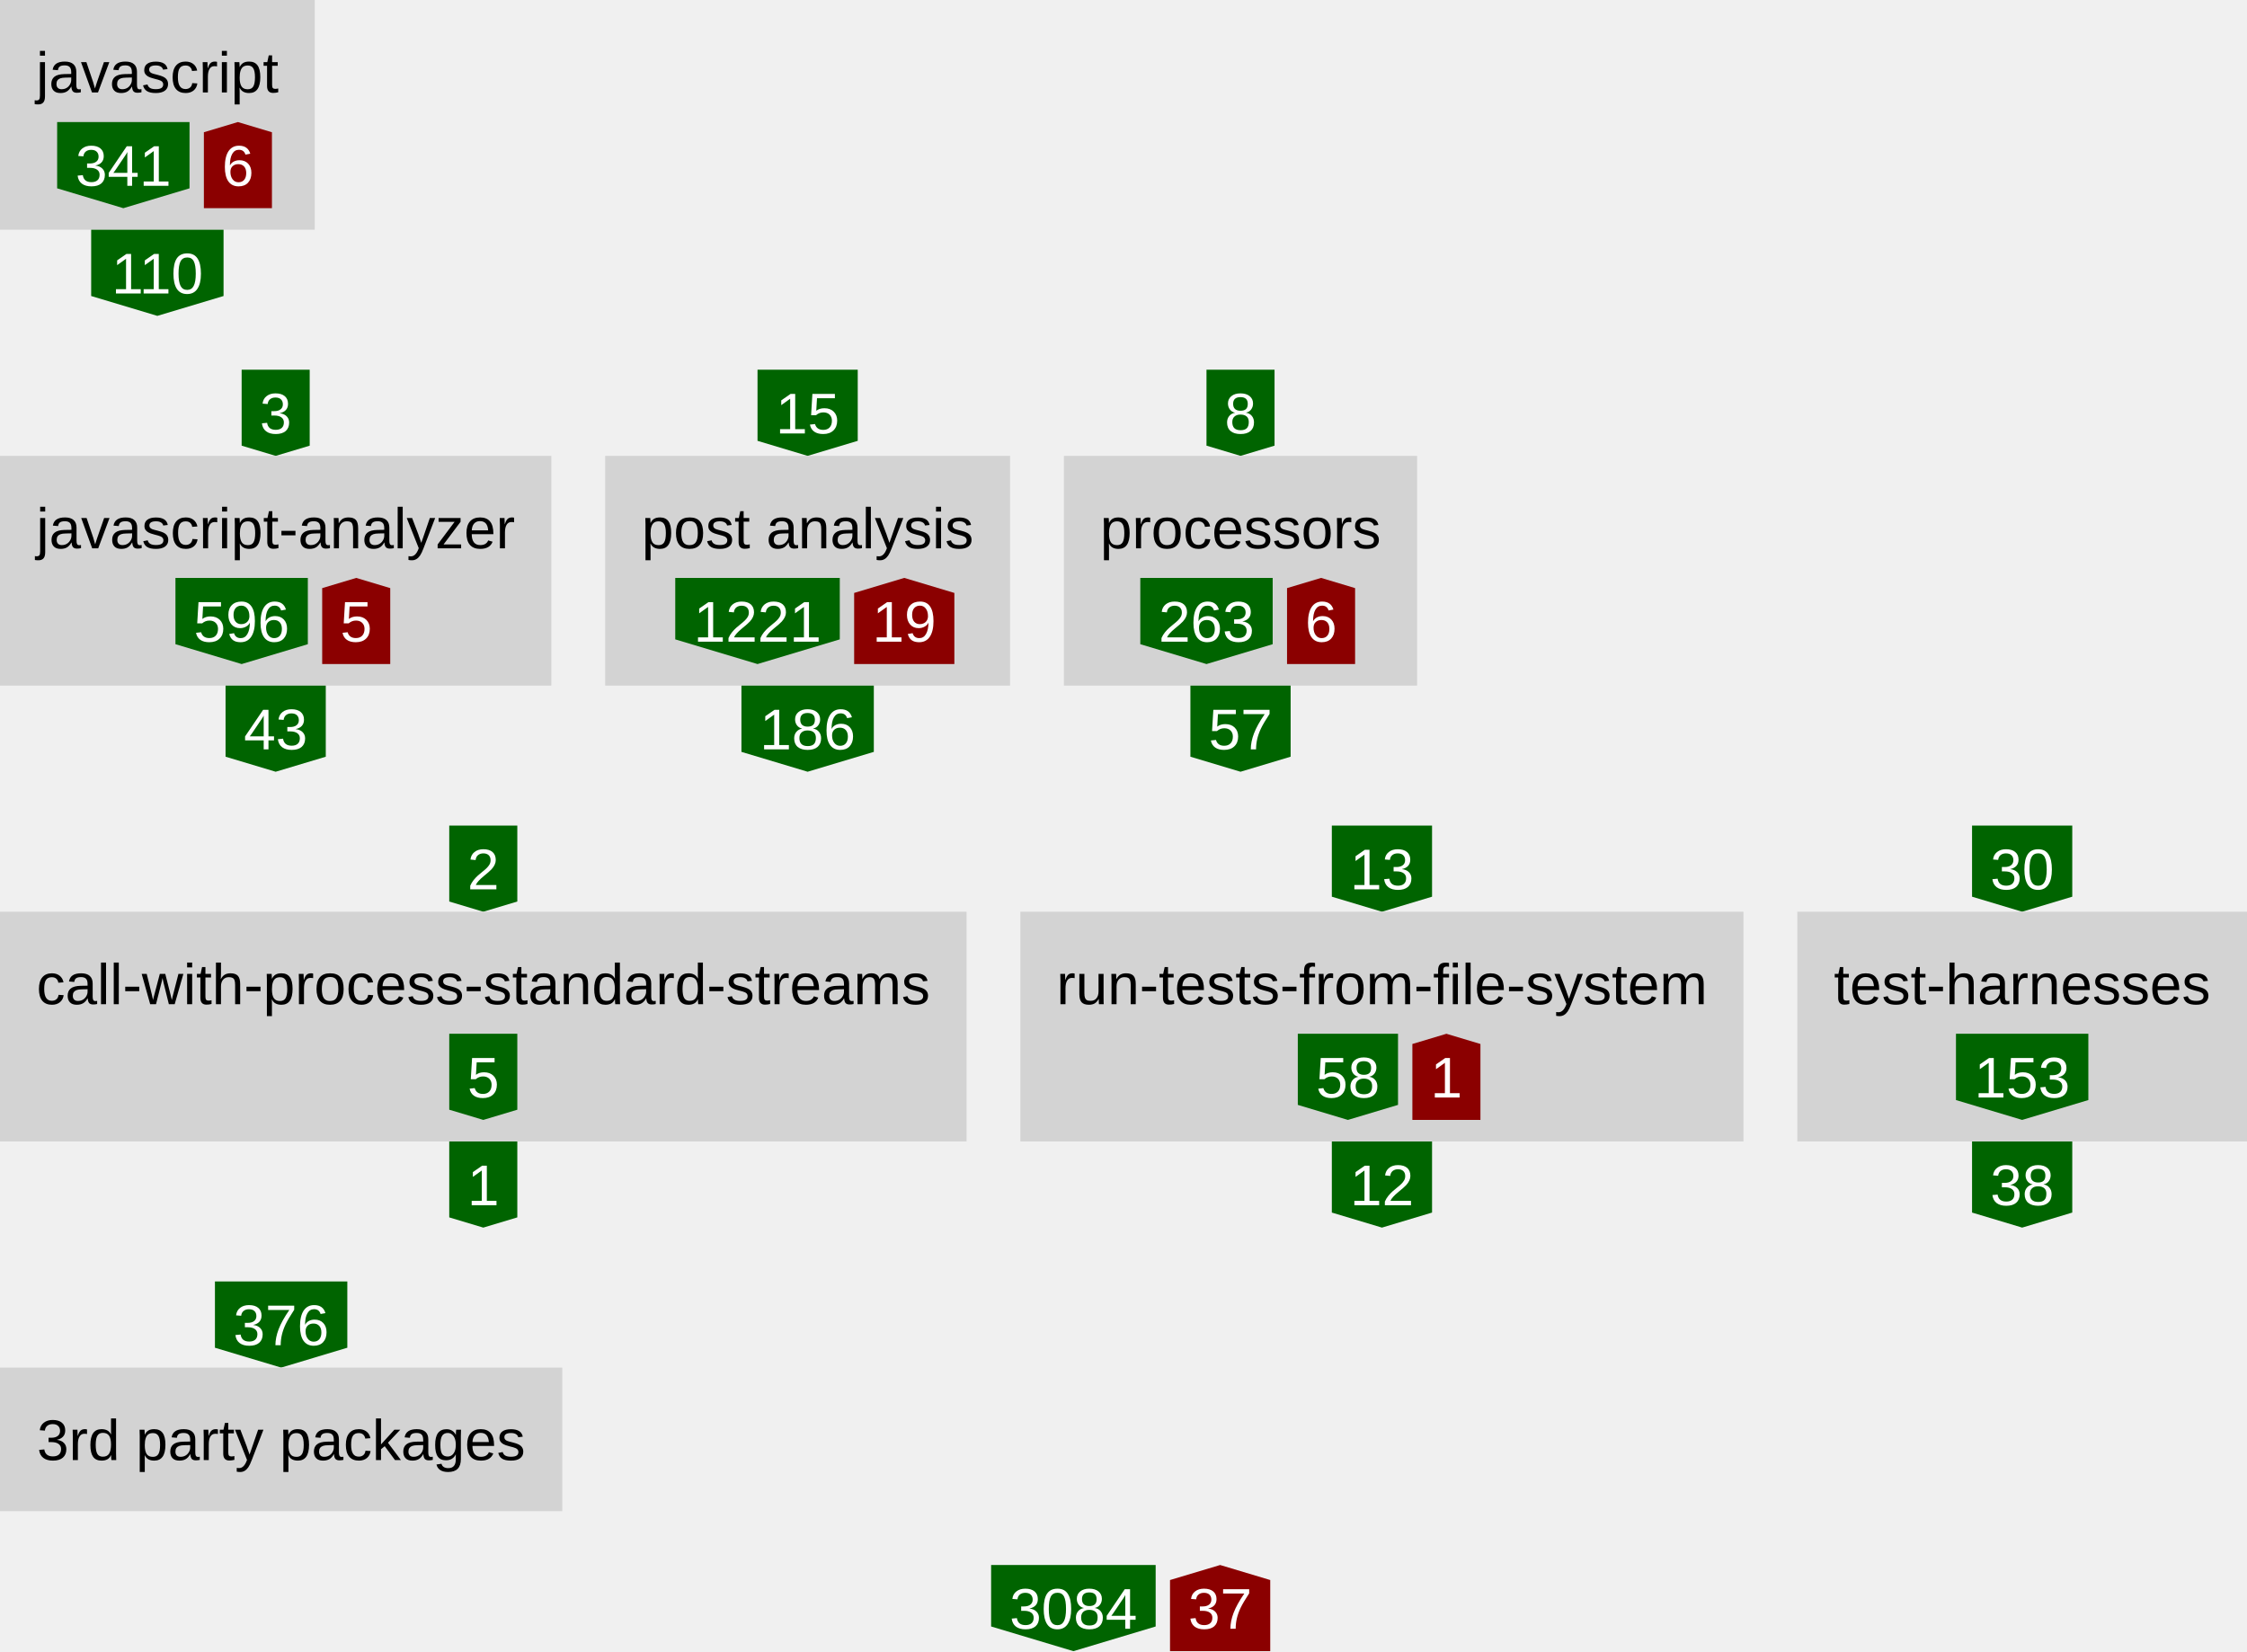
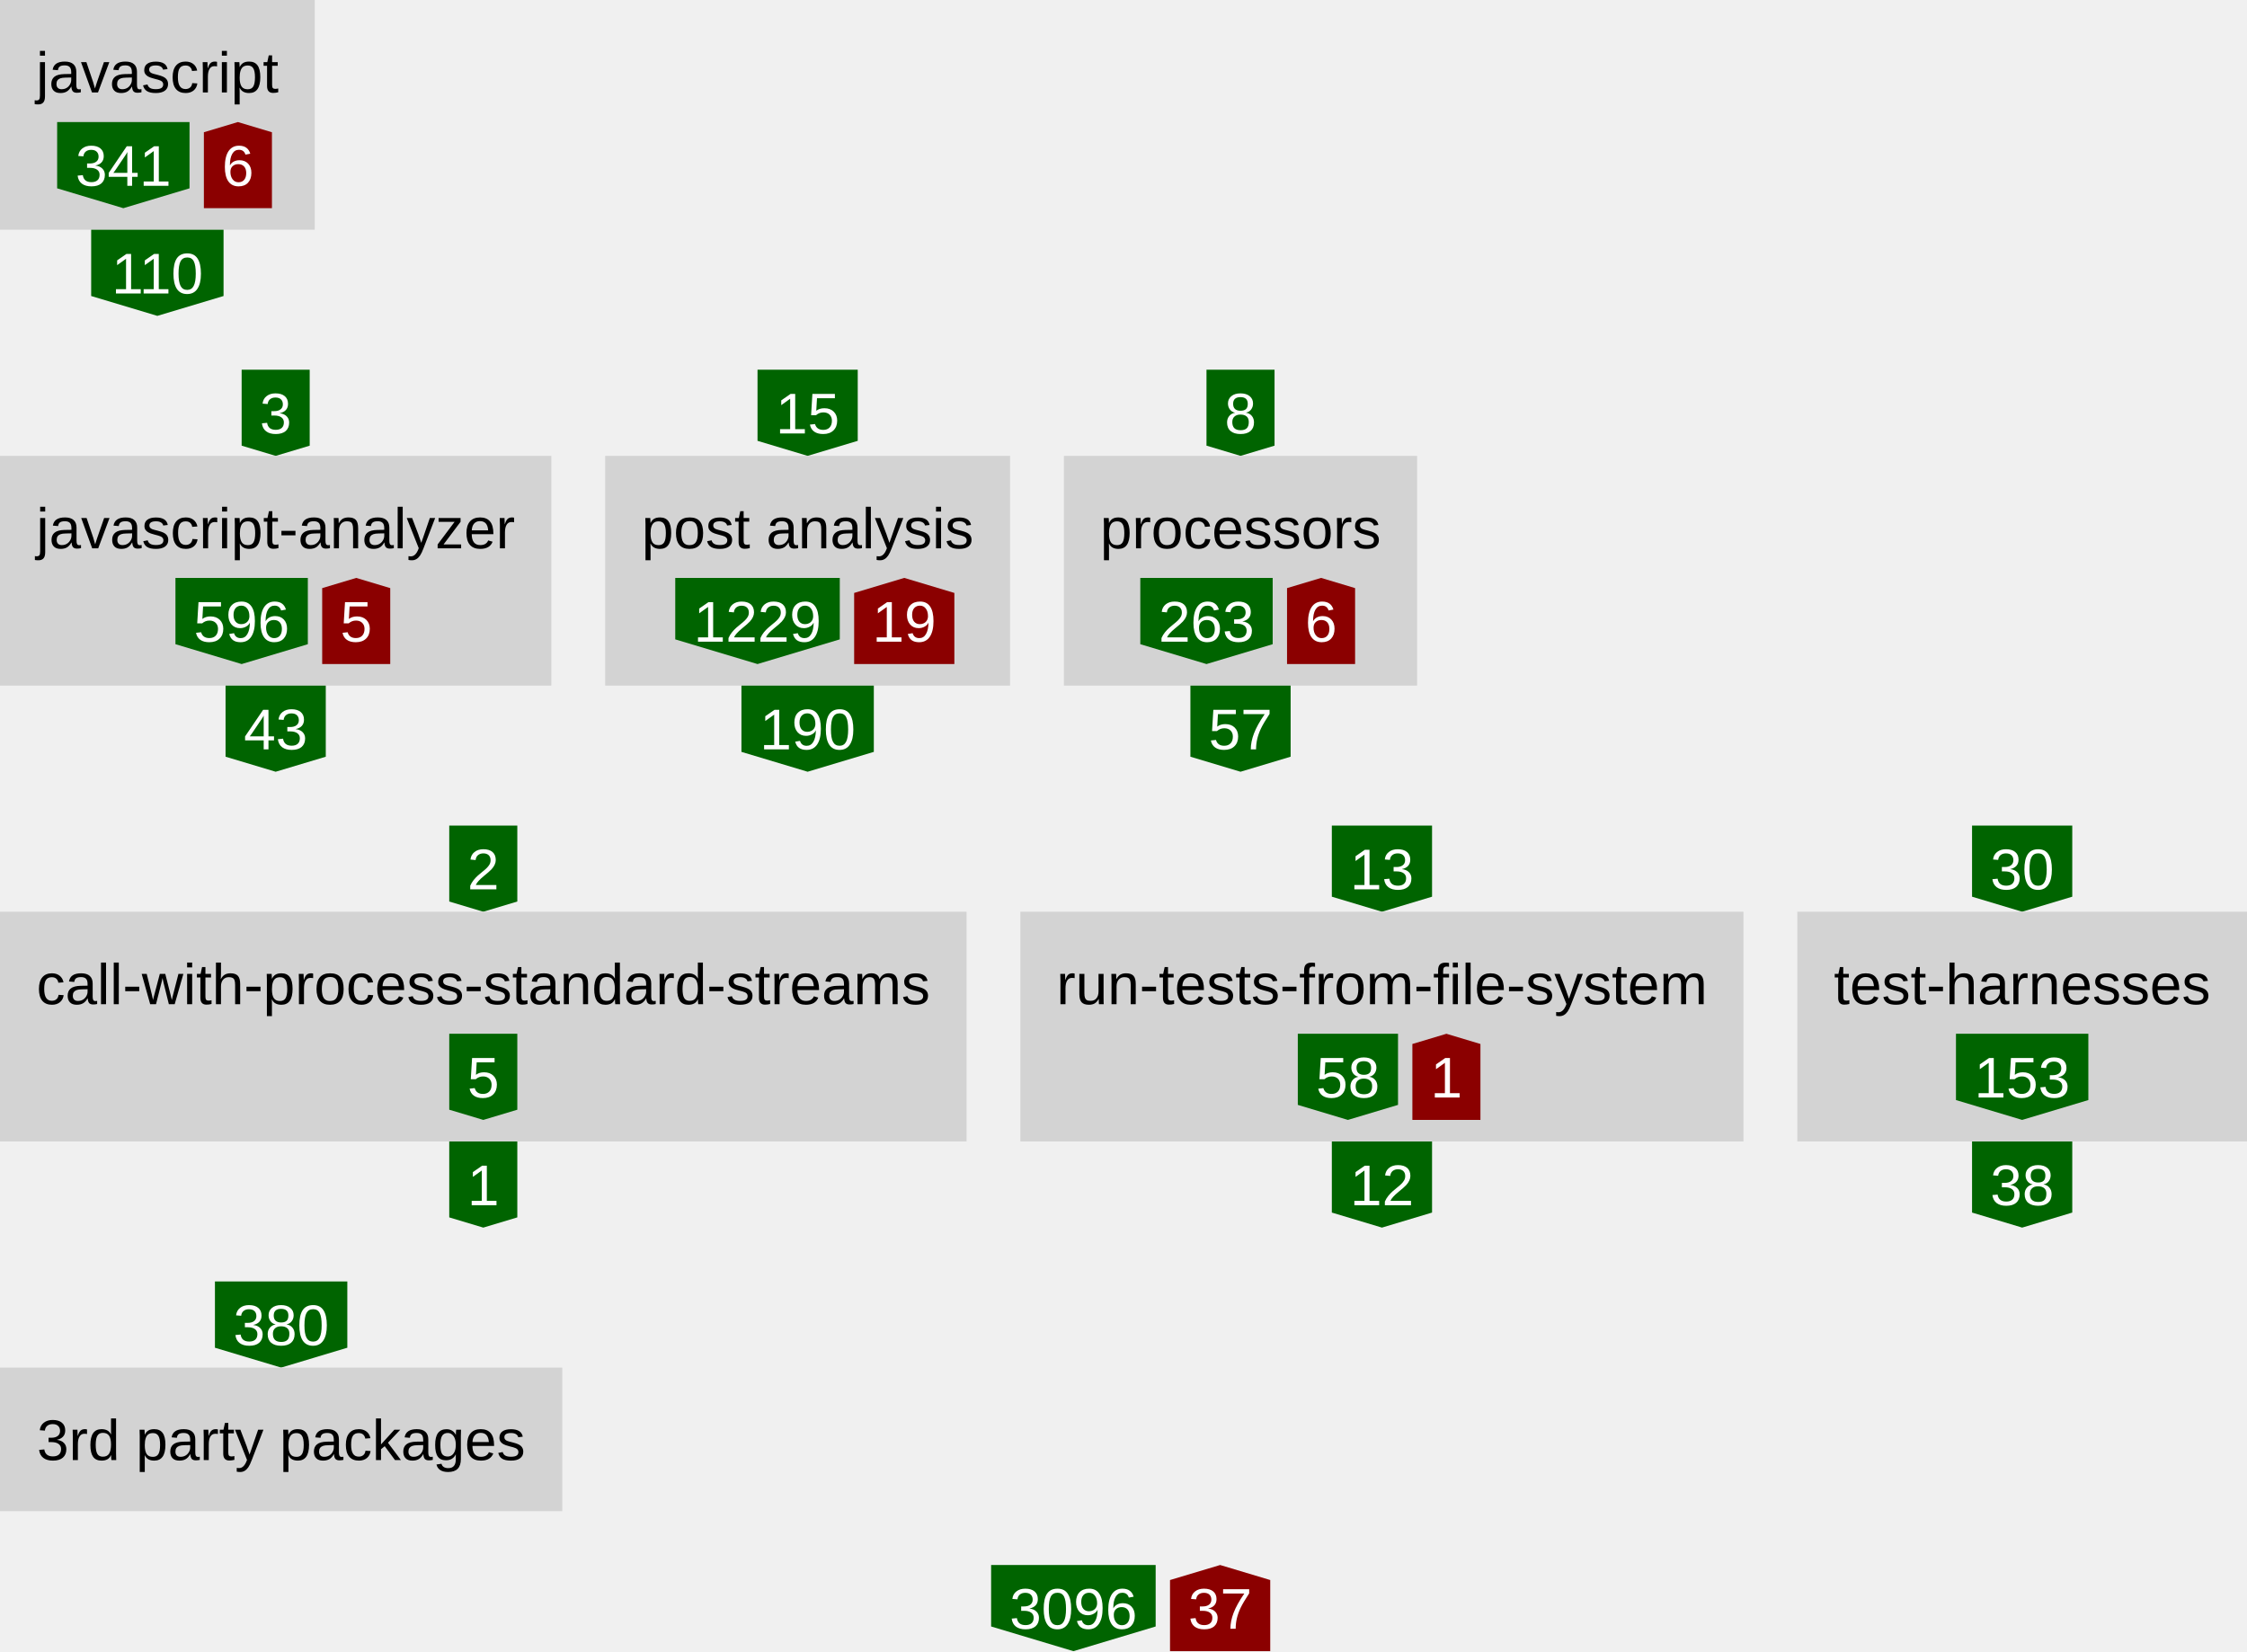
<svg xmlns="http://www.w3.org/2000/svg" height="460" width="626">
  <defs>
    <style type="text/css">text{font-family:arial;font-size:16px}g.anonymous&gt;text{font-style:italic}g.parent&gt;rect{fill:none;stroke:gray}g.item&gt;rect{fill:lightgray}g.item&gt;text{text-anchor:middle}g.dependency&gt;text{fill:white;text-anchor:middle}</style>
  </defs>
  <symbol id="down-arrow" preserveAspectRatio="xMidYMax slice" viewBox="0,0,1,1">
    <polygon fill="darkgreen" points="0,0.85 0,0 1,0 1,0.85 0.5,1" />
  </symbol>
  <symbol id="right-arrow" preserveAspectRatio="xMaxYMid slice" viewBox="0,0,1,1">
    <polygon fill="darkred" points="0.85,0 0,0 0,1 0.85,1 1,0.5" />
  </symbol>
  <symbol id="up-arrow" preserveAspectRatio="xMidYMin slice" viewBox="0,0,1,1">
    <polygon fill="darkred" points="0,0.15 0,1 1,1 1,0.15 0.5,0" />
  </symbol>
  <g class="item">
    <rect height="64" width="87.68" />
    <text x="43.84" y="25.76">javascript</text>
    <g class="dependency">
      <use href="#down-arrow" height="24" width="36.88" x="15.92" y="34" />
      <text x="34.36" y="51.76">341</text>
    </g>
    <g class="dependency">
      <use href="#up-arrow" height="24" width="18.96" x="56.8" y="34" />
      <text x="66.28" y="51.76">6</text>
    </g>
  </g>
  <g class="dependency">
    <use href="#down-arrow" height="24" width="36.88" x="25.4" y="64" />
    <text x="43.84" y="81.76">110</text>
  </g>
  <g class="dependency">
    <use href="#down-arrow" height="24" width="18.96" x="67.32" y="103" />
    <text x="76.8" y="120.76">3</text>
  </g>
  <g class="item">
    <rect height="64" width="153.6" y="127" />
    <text x="76.8" y="152.76">javascript-analyzer</text>
    <g class="dependency">
      <use href="#down-arrow" height="24" width="36.88" x="48.88" y="161" />
      <text x="67.32" y="178.76">596</text>
    </g>
    <g class="dependency">
      <use href="#up-arrow" height="24" width="18.96" x="89.76" y="161" />
      <text x="99.24" y="178.76">5</text>
    </g>
  </g>
  <g class="dependency">
    <use href="#down-arrow" height="24" width="27.92" x="62.84" y="191" />
    <text x="76.8" y="208.76">43</text>
  </g>
  <g class="dependency">
    <use href="#down-arrow" height="24" width="27.92" x="211.04" y="103" />
    <text x="225" y="120.76">15</text>
  </g>
  <g class="item">
    <rect height="64" width="112.8" x="168.6" y="127" />
    <text x="225" y="152.76">post analysis</text>
    <g class="dependency">
      <use href="#down-arrow" height="24" width="45.84" x="188.12" y="161" />
-       <text x="211.04" y="178.76">1221</text>
+       <text x="211.04" y="178.76">1229</text>
    </g>
    <g class="dependency">
      <use href="#up-arrow" height="24" width="27.92" x="237.96" y="161" />
      <text x="251.92" y="178.76">19</text>
    </g>
  </g>
  <g class="dependency">
    <use href="#down-arrow" height="24" width="36.88" x="206.56" y="191" />
-     <text x="225" y="208.76">186</text>
+     <text x="225" y="208.76">190</text>
  </g>
  <g class="dependency">
    <use href="#down-arrow" height="24" width="18.96" x="336.12" y="103" />
    <text x="345.6" y="120.76">8</text>
  </g>
  <g class="item">
    <rect height="64" width="98.4" x="296.4" y="127" />
    <text x="345.6" y="152.76">processors</text>
    <g class="dependency">
      <use href="#down-arrow" height="24" width="36.88" x="317.68" y="161" />
      <text x="336.12" y="178.76">263</text>
    </g>
    <g class="dependency">
      <use href="#up-arrow" height="24" width="18.96" x="358.56" y="161" />
      <text x="368.04" y="178.76">6</text>
    </g>
  </g>
  <g class="dependency">
    <use href="#down-arrow" height="24" width="27.92" x="331.64" y="191" />
    <text x="345.6" y="208.76">57</text>
  </g>
  <g class="dependency">
    <use href="#down-arrow" height="24" width="18.96" x="125.16" y="230" />
    <text x="134.64" y="247.76">2</text>
  </g>
  <g class="item">
    <rect height="64" width="269.28" y="254" />
    <text x="134.64" y="279.76">call-with-process-standard-streams</text>
    <g class="dependency">
      <use href="#down-arrow" height="24" width="18.96" x="125.16" y="288" />
      <text x="134.64" y="305.76">5</text>
    </g>
  </g>
  <g class="dependency">
    <use href="#down-arrow" height="24" width="18.96" x="125.16" y="318" />
    <text x="134.64" y="335.76">1</text>
  </g>
  <g class="dependency">
    <use href="#down-arrow" height="24" width="27.92" x="371.04" y="230" />
    <text x="385" y="247.76">13</text>
  </g>
  <g class="item">
    <rect height="64" width="201.44" x="284.28" y="254" />
    <text x="385" y="279.76">run-tests-from-file-system</text>
    <g class="dependency">
      <use href="#down-arrow" height="24" width="27.92" x="361.56" y="288" />
      <text x="375.52" y="305.76">58</text>
    </g>
    <g class="dependency">
      <use href="#up-arrow" height="24" width="18.96" x="393.48" y="288" />
      <text x="402.96" y="305.76">1</text>
    </g>
  </g>
  <g class="dependency">
    <use href="#down-arrow" height="24" width="27.92" x="371.04" y="318" />
    <text x="385" y="335.76">12</text>
  </g>
  <g class="dependency">
    <use href="#down-arrow" height="24" width="27.92" x="549.4" y="230" />
    <text x="563.36" y="247.76">30</text>
  </g>
  <g class="item">
    <rect height="64" width="125.28" x="500.72" y="254" />
    <text x="563.36" y="279.76">test-harnesses</text>
    <g class="dependency">
      <use href="#down-arrow" height="24" width="36.88" x="544.92" y="288" />
      <text x="563.36" y="305.76">153</text>
    </g>
  </g>
  <g class="dependency">
    <use href="#down-arrow" height="24" width="27.92" x="549.4" y="318" />
    <text x="563.36" y="335.76">38</text>
  </g>
  <g class="dependency">
    <use href="#down-arrow" height="24" width="36.88" x="59.88" y="357" />
-     <text x="78.32" y="374.76">376</text>
+     <text x="78.32" y="374.76">380</text>
  </g>
  <g class="item">
    <rect height="40" width="156.64" y="381" />
    <text x="78.32" y="406.76">3rd party packages</text>
  </g>
  <g class="dependency">
    <use href="#down-arrow" height="24" width="45.84" x="276.12" y="436" />
-     <text x="299.04" y="453.76">3084</text>
+     <text x="299.04" y="453.76">3096</text>
  </g>
  <g class="dependency">
    <use href="#up-arrow" height="24" width="27.92" x="325.96" y="436" />
    <text x="339.92" y="453.76">37</text>
  </g>
</svg>
